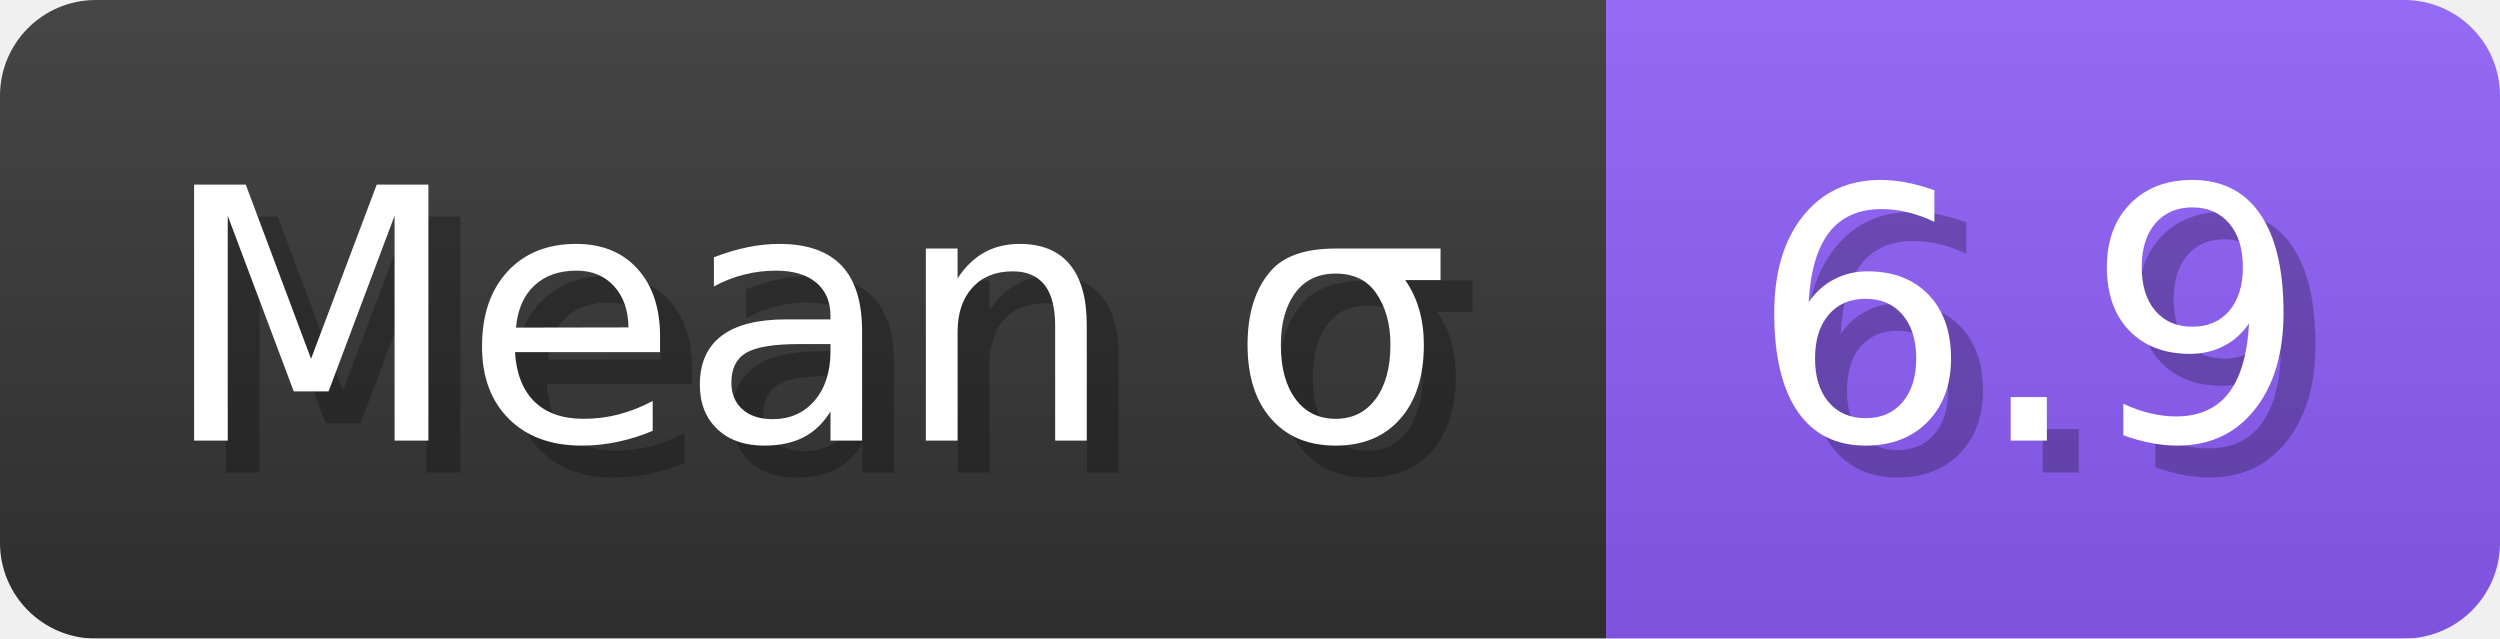
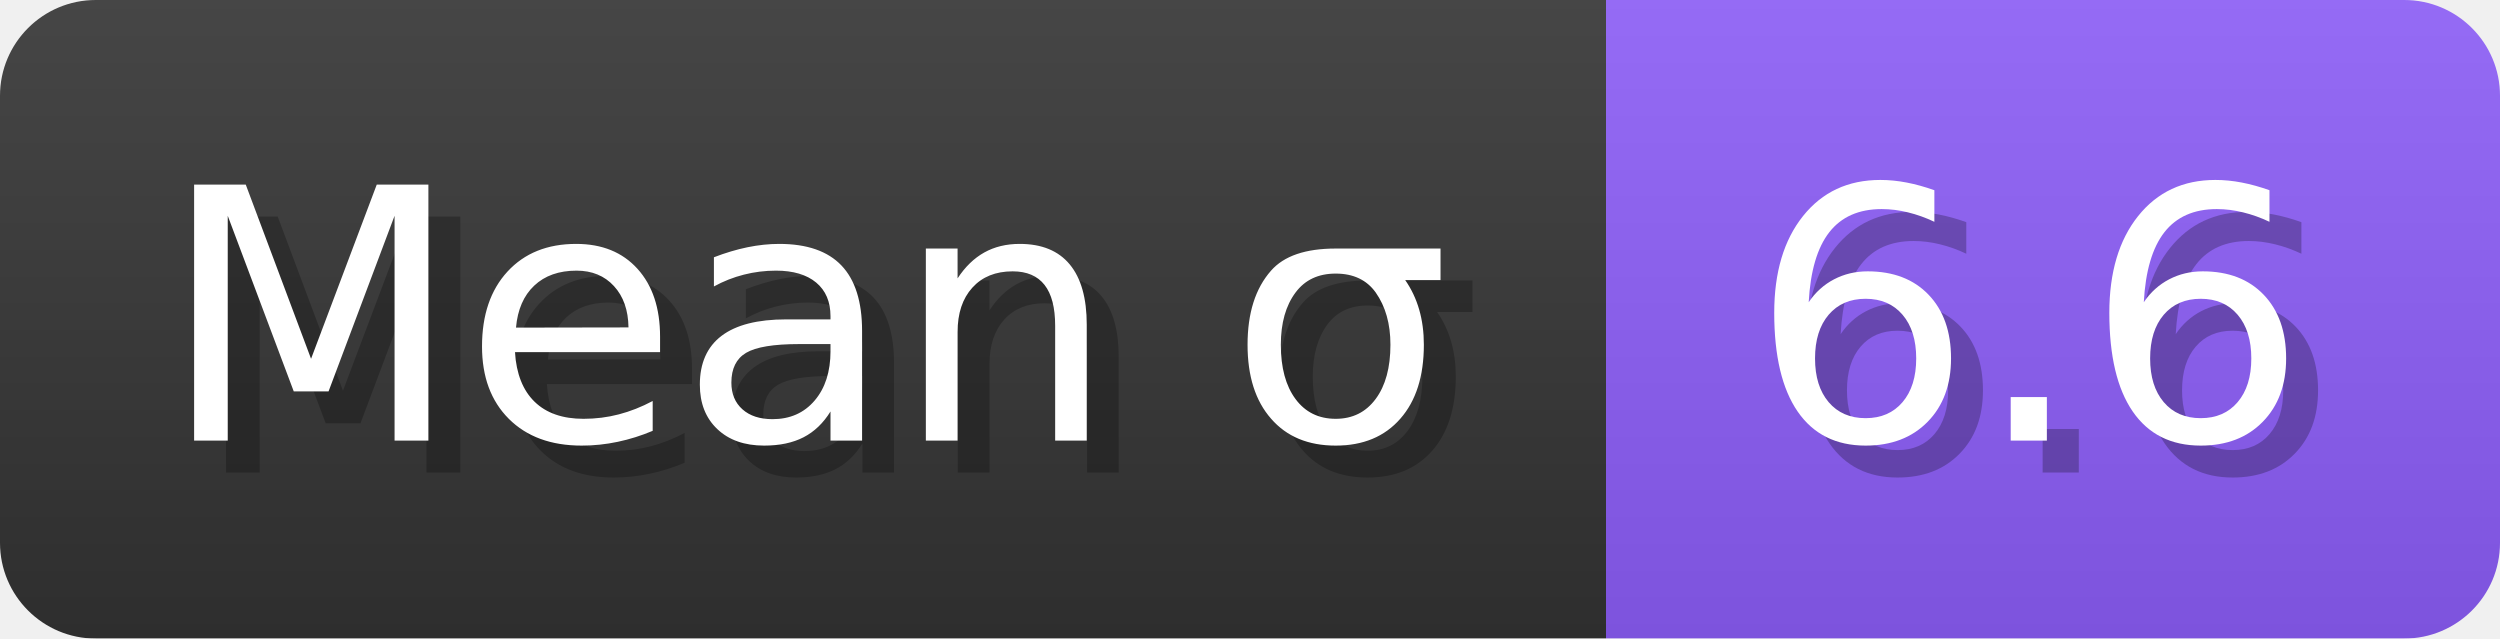
- <svg xmlns="http://www.w3.org/2000/svg" width="78.3" height="20" viewBox="0 0 783 200" role="img" aria-label="Mean σ: 6.9">
+ <svg xmlns="http://www.w3.org/2000/svg" width="78.3" height="20" viewBox="0 0 783 200" role="img" aria-label="Mean σ: 6.6">
  <linearGradient id="a" x2="0" y2="100%">
    <stop offset="0" stop-opacity=".1" stop-color="#EEE" />
    <stop offset="1" stop-opacity=".1" />
  </linearGradient>
  <mask id="m">
    <rect width="783" height="200" rx="30" fill="#FFF" />
  </mask>
  <g mask="url(#m)">
    <rect width="503" height="200" fill="#333" />
    <rect width="280" height="200" fill="#8b5cf6" x="503" />
    <rect width="783" height="200" fill="url(#a)" />
  </g>
  <g aria-hidden="true" fill="#fff" text-anchor="start" font-family="Verdana,DejaVu Sans,sans-serif" font-size="110">
    <text x="60" y="148" textLength="403" fill="#000" opacity="0.25">Mean σ</text>
    <text x="50" y="138" textLength="403">Mean σ</text>
-     <text x="558" y="148" textLength="180" fill="#000" opacity="0.25">6.9</text>
-     <text x="548" y="138" textLength="180">6.9</text>
+     <text x="558" y="148" textLength="180" fill="#000" opacity="0.25">6.6</text>
+     <text x="548" y="138" textLength="180">6.6</text>
  </g>
</svg>
